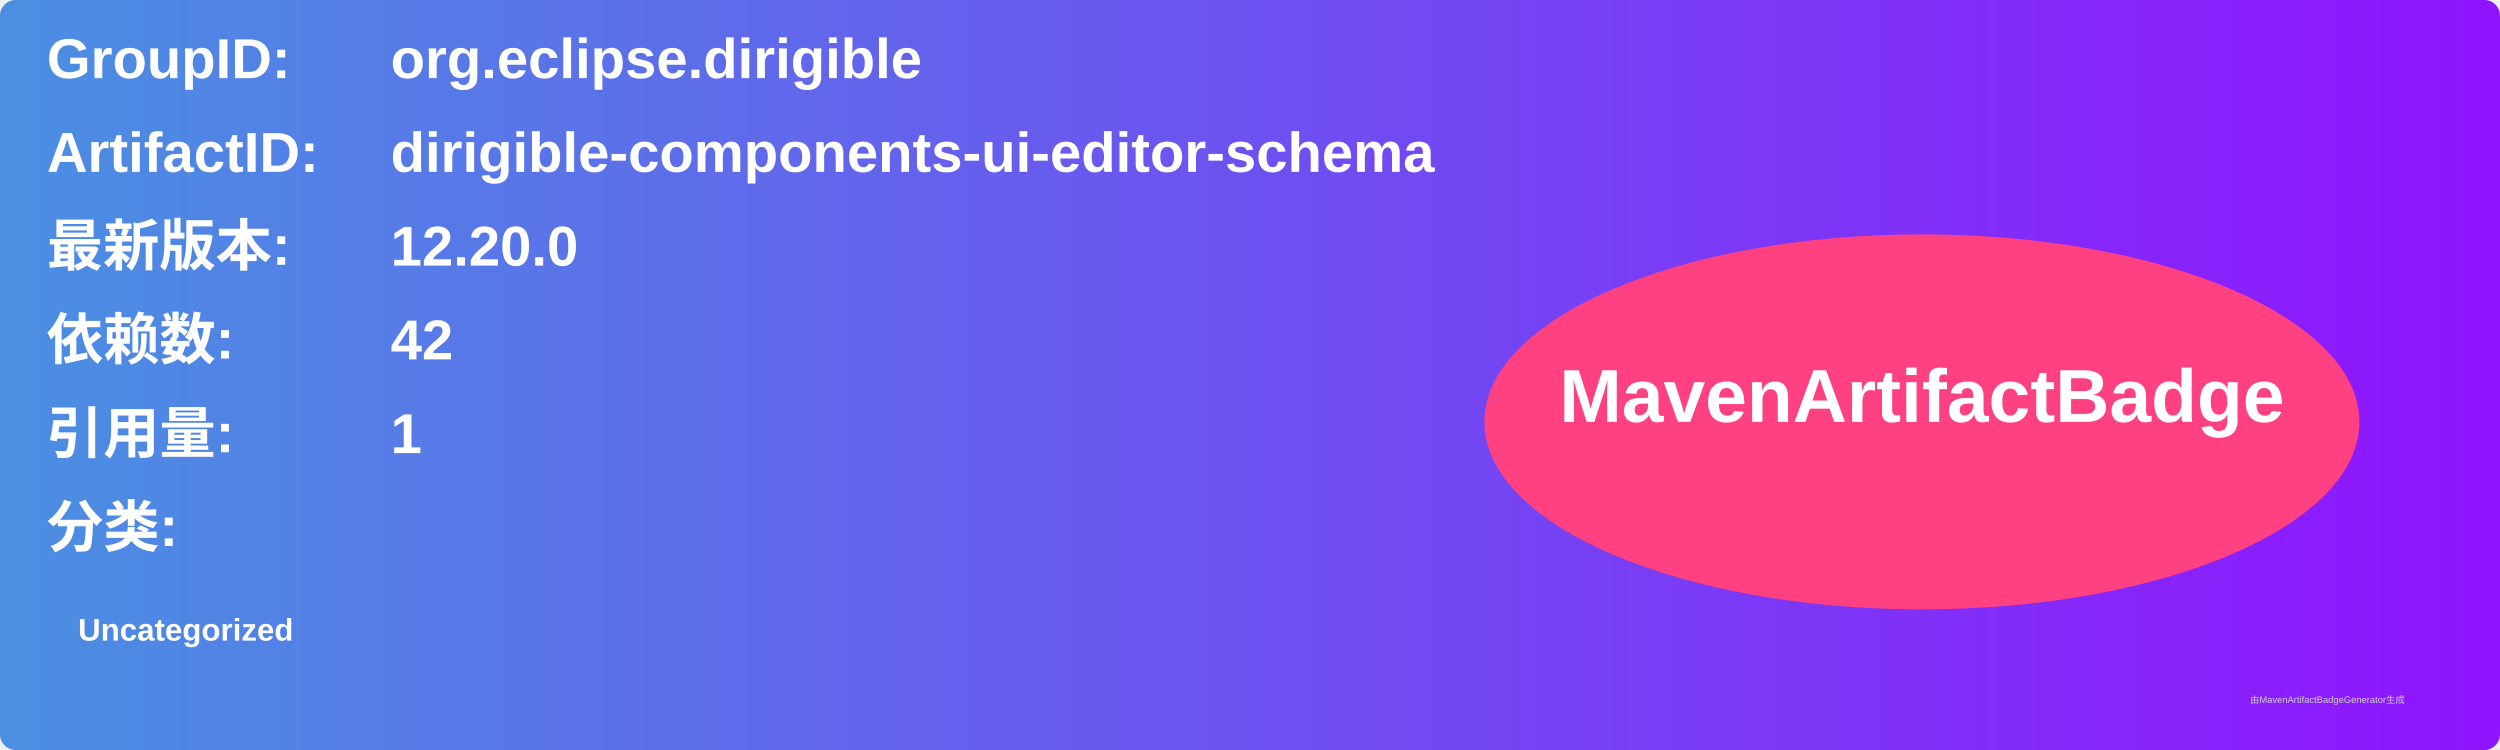
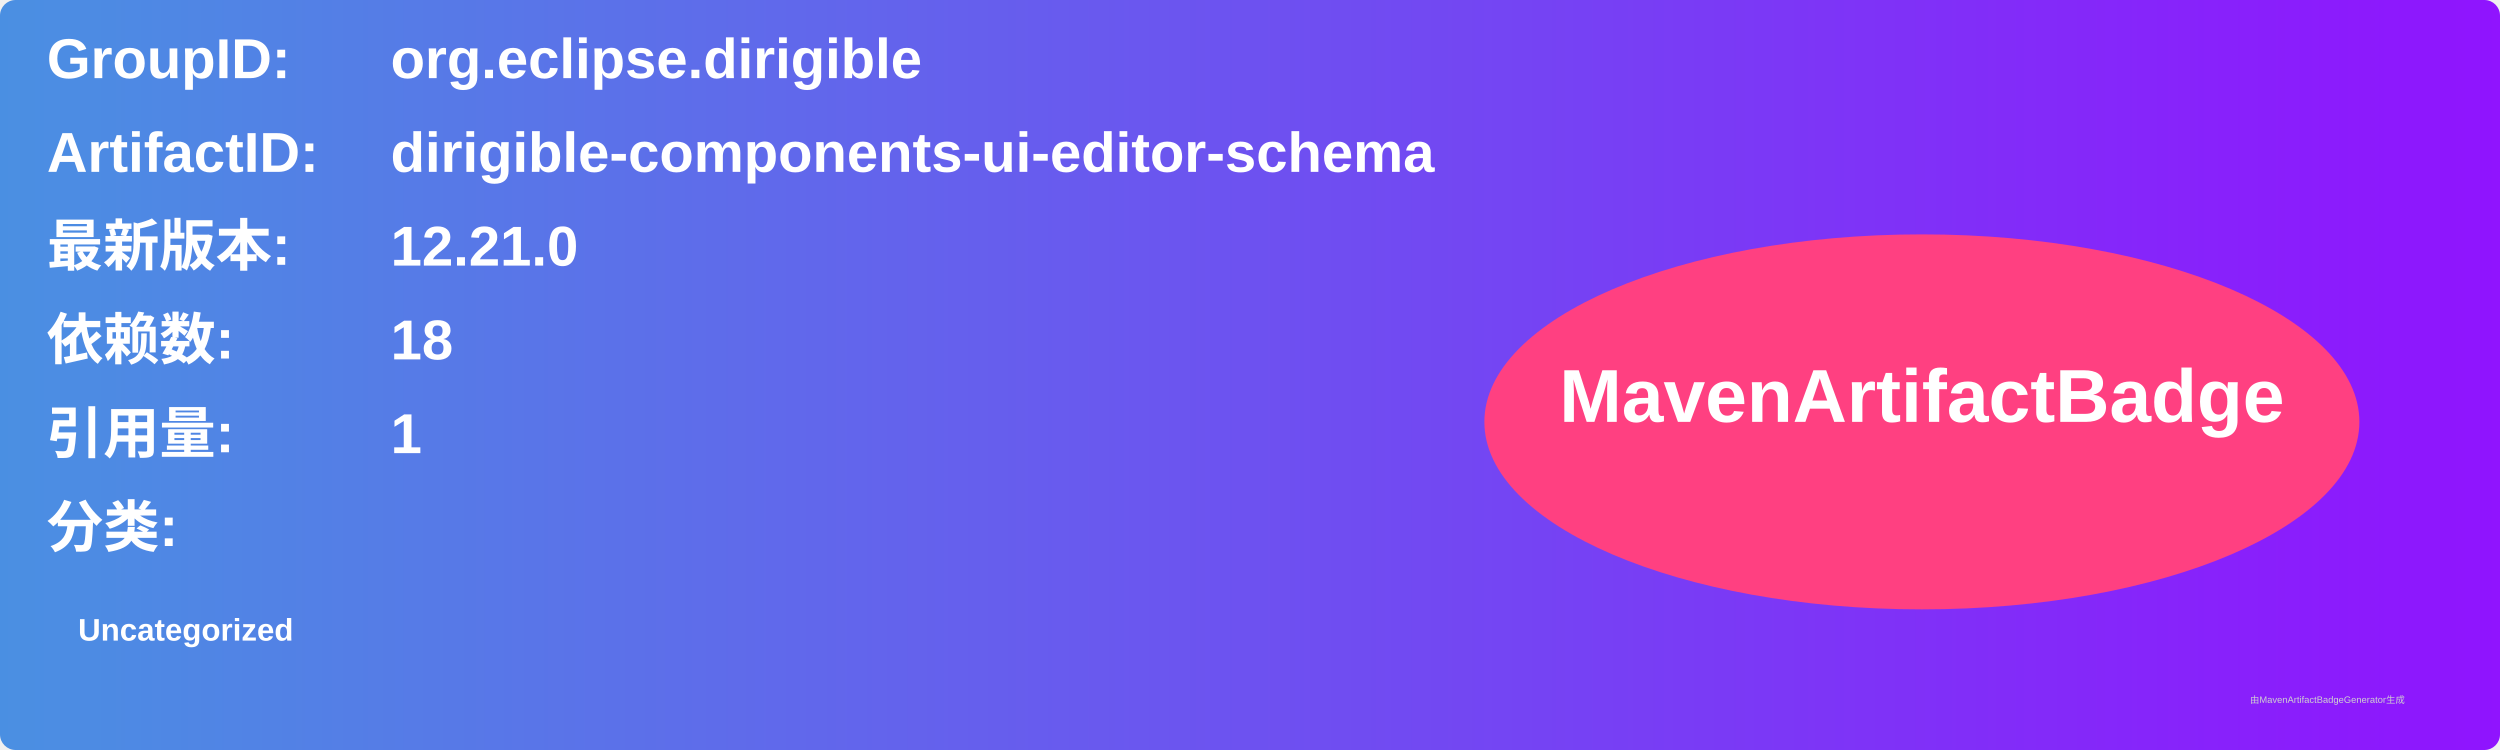
<svg xmlns="http://www.w3.org/2000/svg" width="800" height="240" viewBox="0 0 800 240">
  <linearGradient id="grad" x1="0%" y1="0%" x2="100%" y2="0%">
    <stop offset="0%" stop-color="#4a90e2" />
    <stop offset="100%" stop-color="#9013fe" />
  </linearGradient>
  <rect width="100%" height="100%" rx="5" ry="5" fill="url(#grad)" />
  <g transform="translate(15, 15)">
    <text x="0" y="10" font-family="Arial" font-size="18" fill="white" font-weight="bold" width="260">GroupID:</text>
    <text x="110" y="10" font-family="Arial" font-size="18" fill="white" font-weight="bold" width="460">org.eclipse.dirigible</text>
    <text x="0" y="40" font-family="Arial" font-size="18" fill="white" font-weight="bold" width="260">ArtifactID:</text>
    <text x="110" y="40" font-family="Arial" font-size="18" fill="white" font-weight="bold" width="460">dirigible-components-ui-editor-schema</text>
    <text x="0" y="70" font-family="Arial" font-size="18" fill="white" font-weight="bold">最新版本:</text>
    <text x="110" y="70" font-family="Arial" font-size="18" fill="white" font-weight="bold">
-       <tspan font-weight="bold">12.20.0</tspan>
+       <tspan font-weight="bold">12.21.0</tspan>
    </text>
    <text x="0" y="100" font-family="Arial" font-size="18" fill="white" font-weight="bold">依赖数: </text>
    <text x="110" y="100" font-family="Arial" font-size="18" fill="white">
-       <tspan font-weight="bold">42</tspan>
+       <tspan font-weight="bold">18</tspan>
    </text>
    <text x="0" y="130" font-family="Arial" font-size="18" fill="white" font-weight="bold">引用量: </text>
    <text x="110" y="130" font-family="Arial" font-size="18" fill="white">
      <tspan font-weight="bold">1</tspan>
    </text>
    <text x="0" y="160" font-family="Arial" font-size="18" fill="white" font-weight="bold">分类:</text>
    <text x="10" y="190" font-family="Arial" font-size="10" fill="white">
      <tspan font-weight="bold">Uncategorized</tspan>
    </text>
    <ellipse cx="600" cy="120" rx="140" ry="60" fill="#ff4081" />
    <text x="600" y="120" text-anchor="middle" font-family="Arial" font-size="24" fill="white" font-weight="bold">MavenArtifactBadge</text>
  </g>
  <text x="720" y="225" font-family="Arial" font-size="3" fill="#d0d0d0">由MavenArtifactBadgeGenerator生成</text>
</svg>
